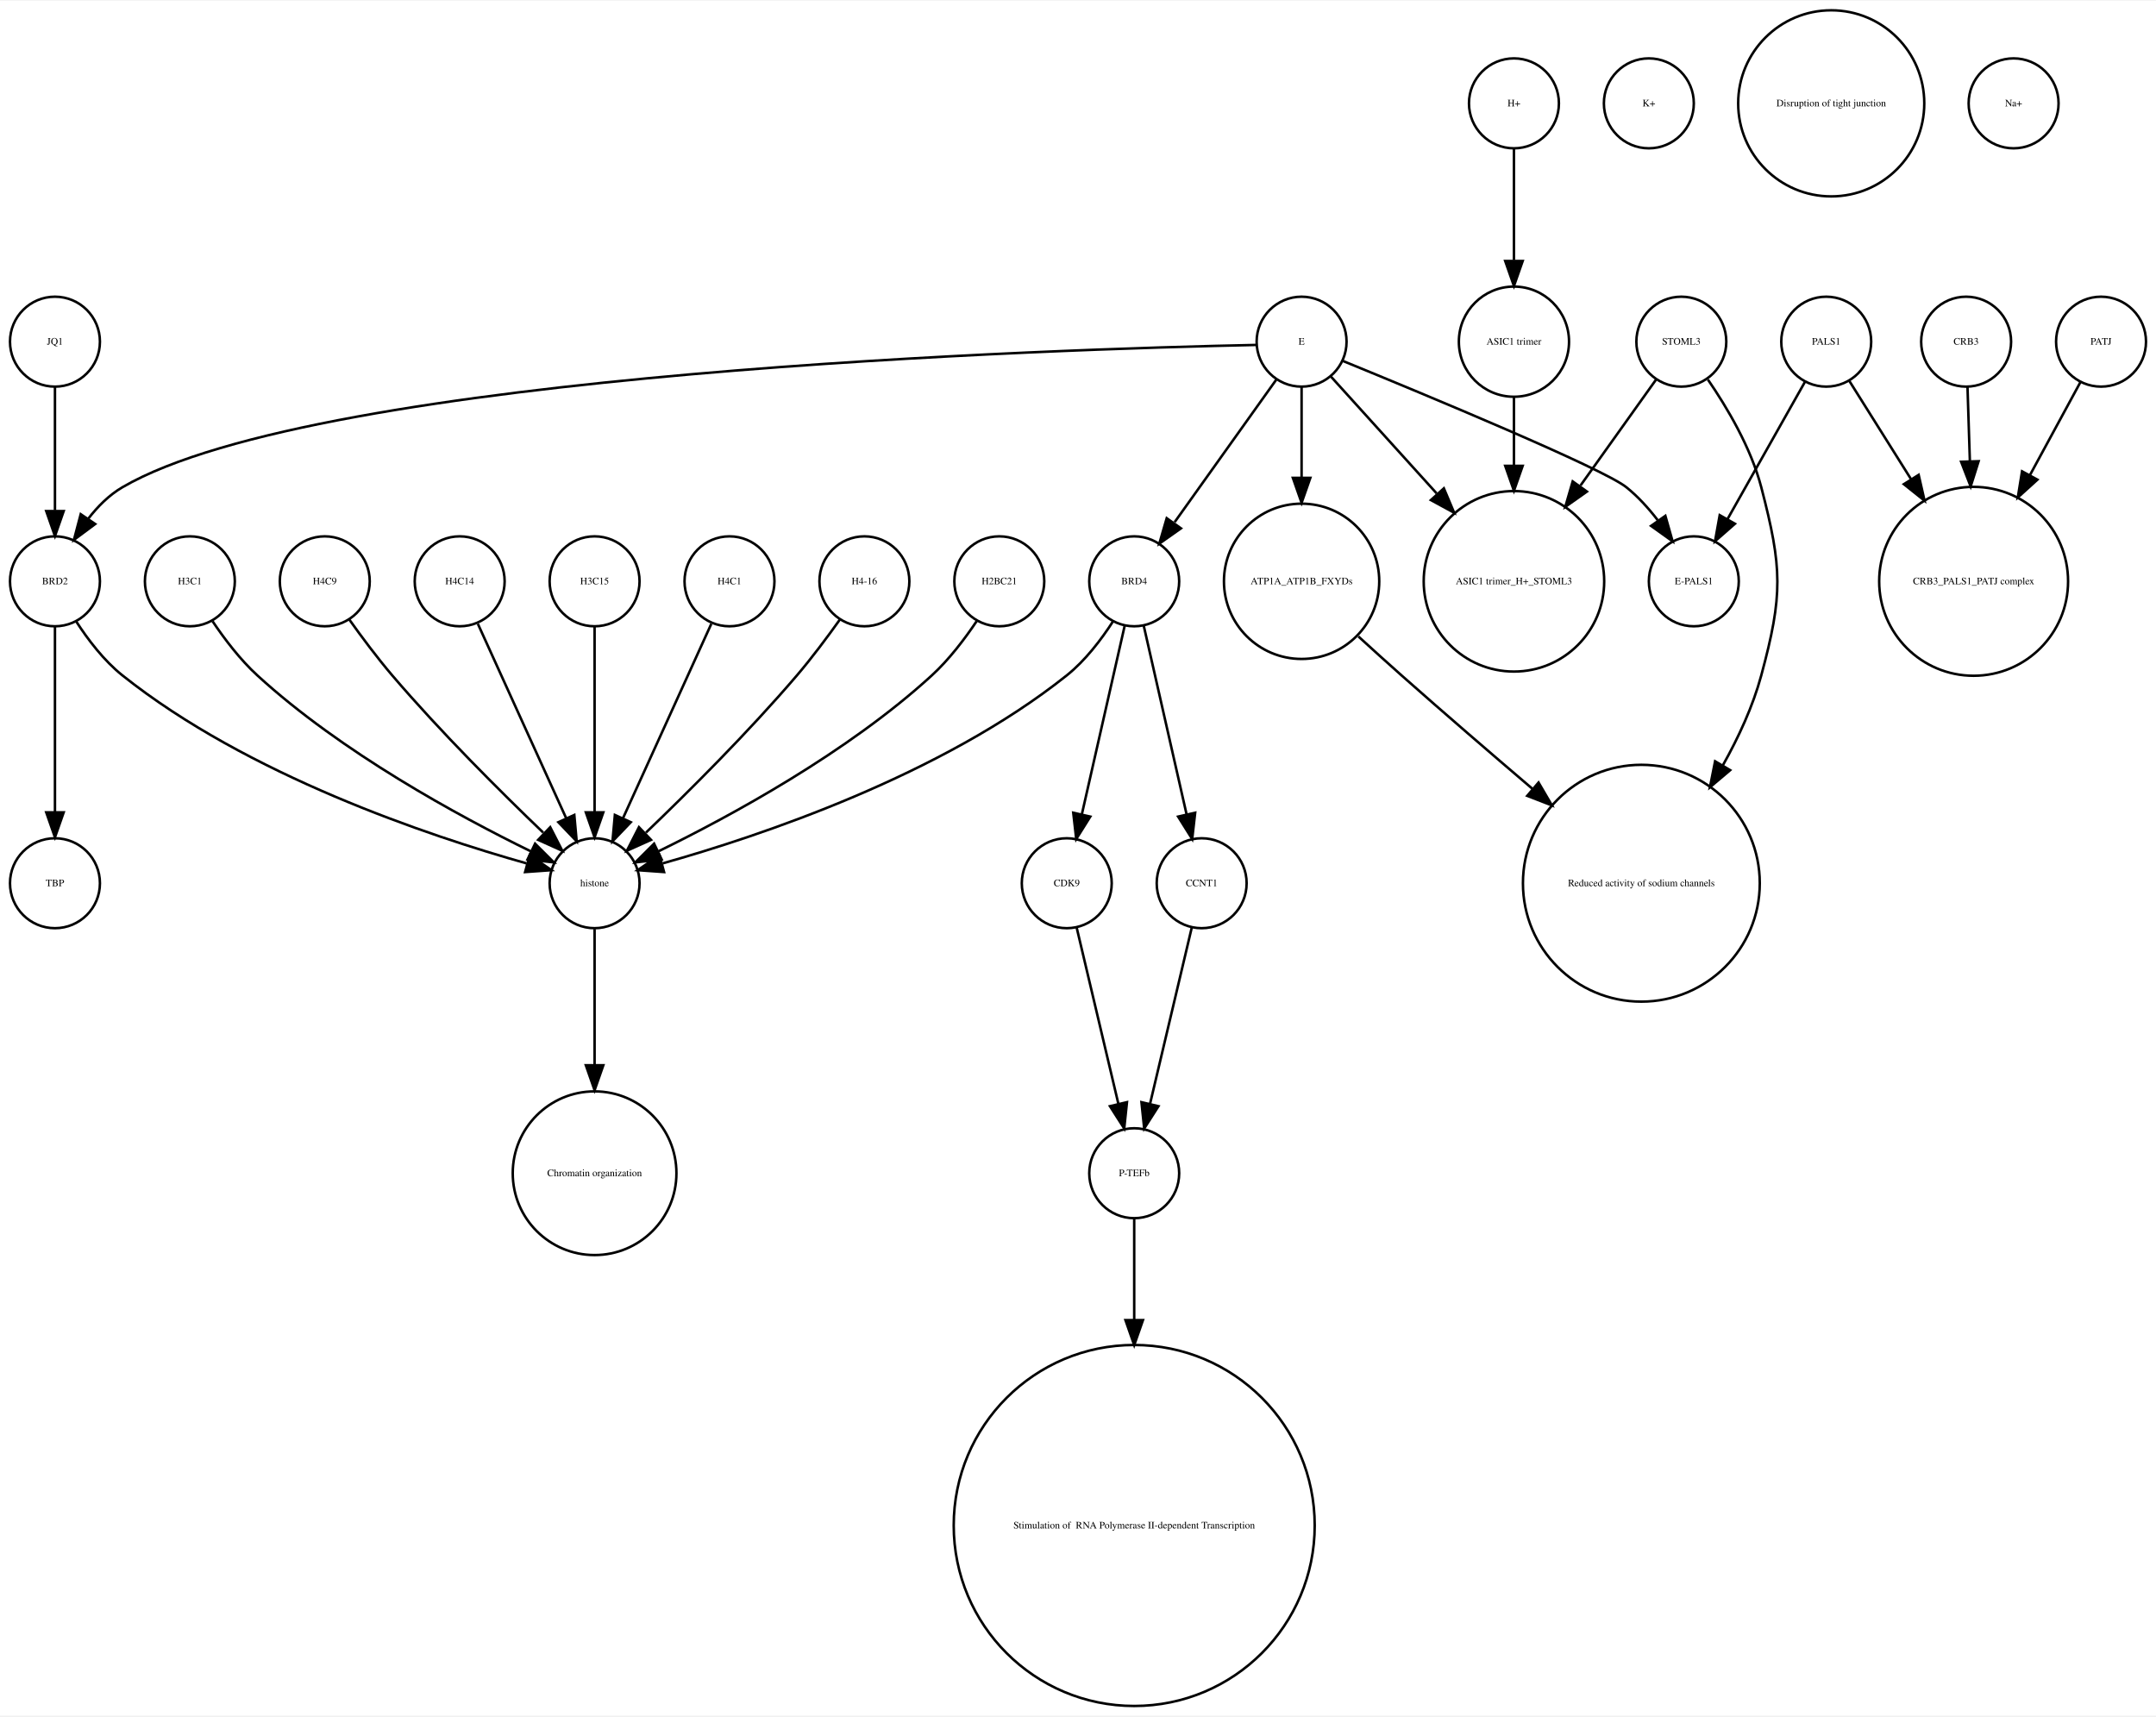
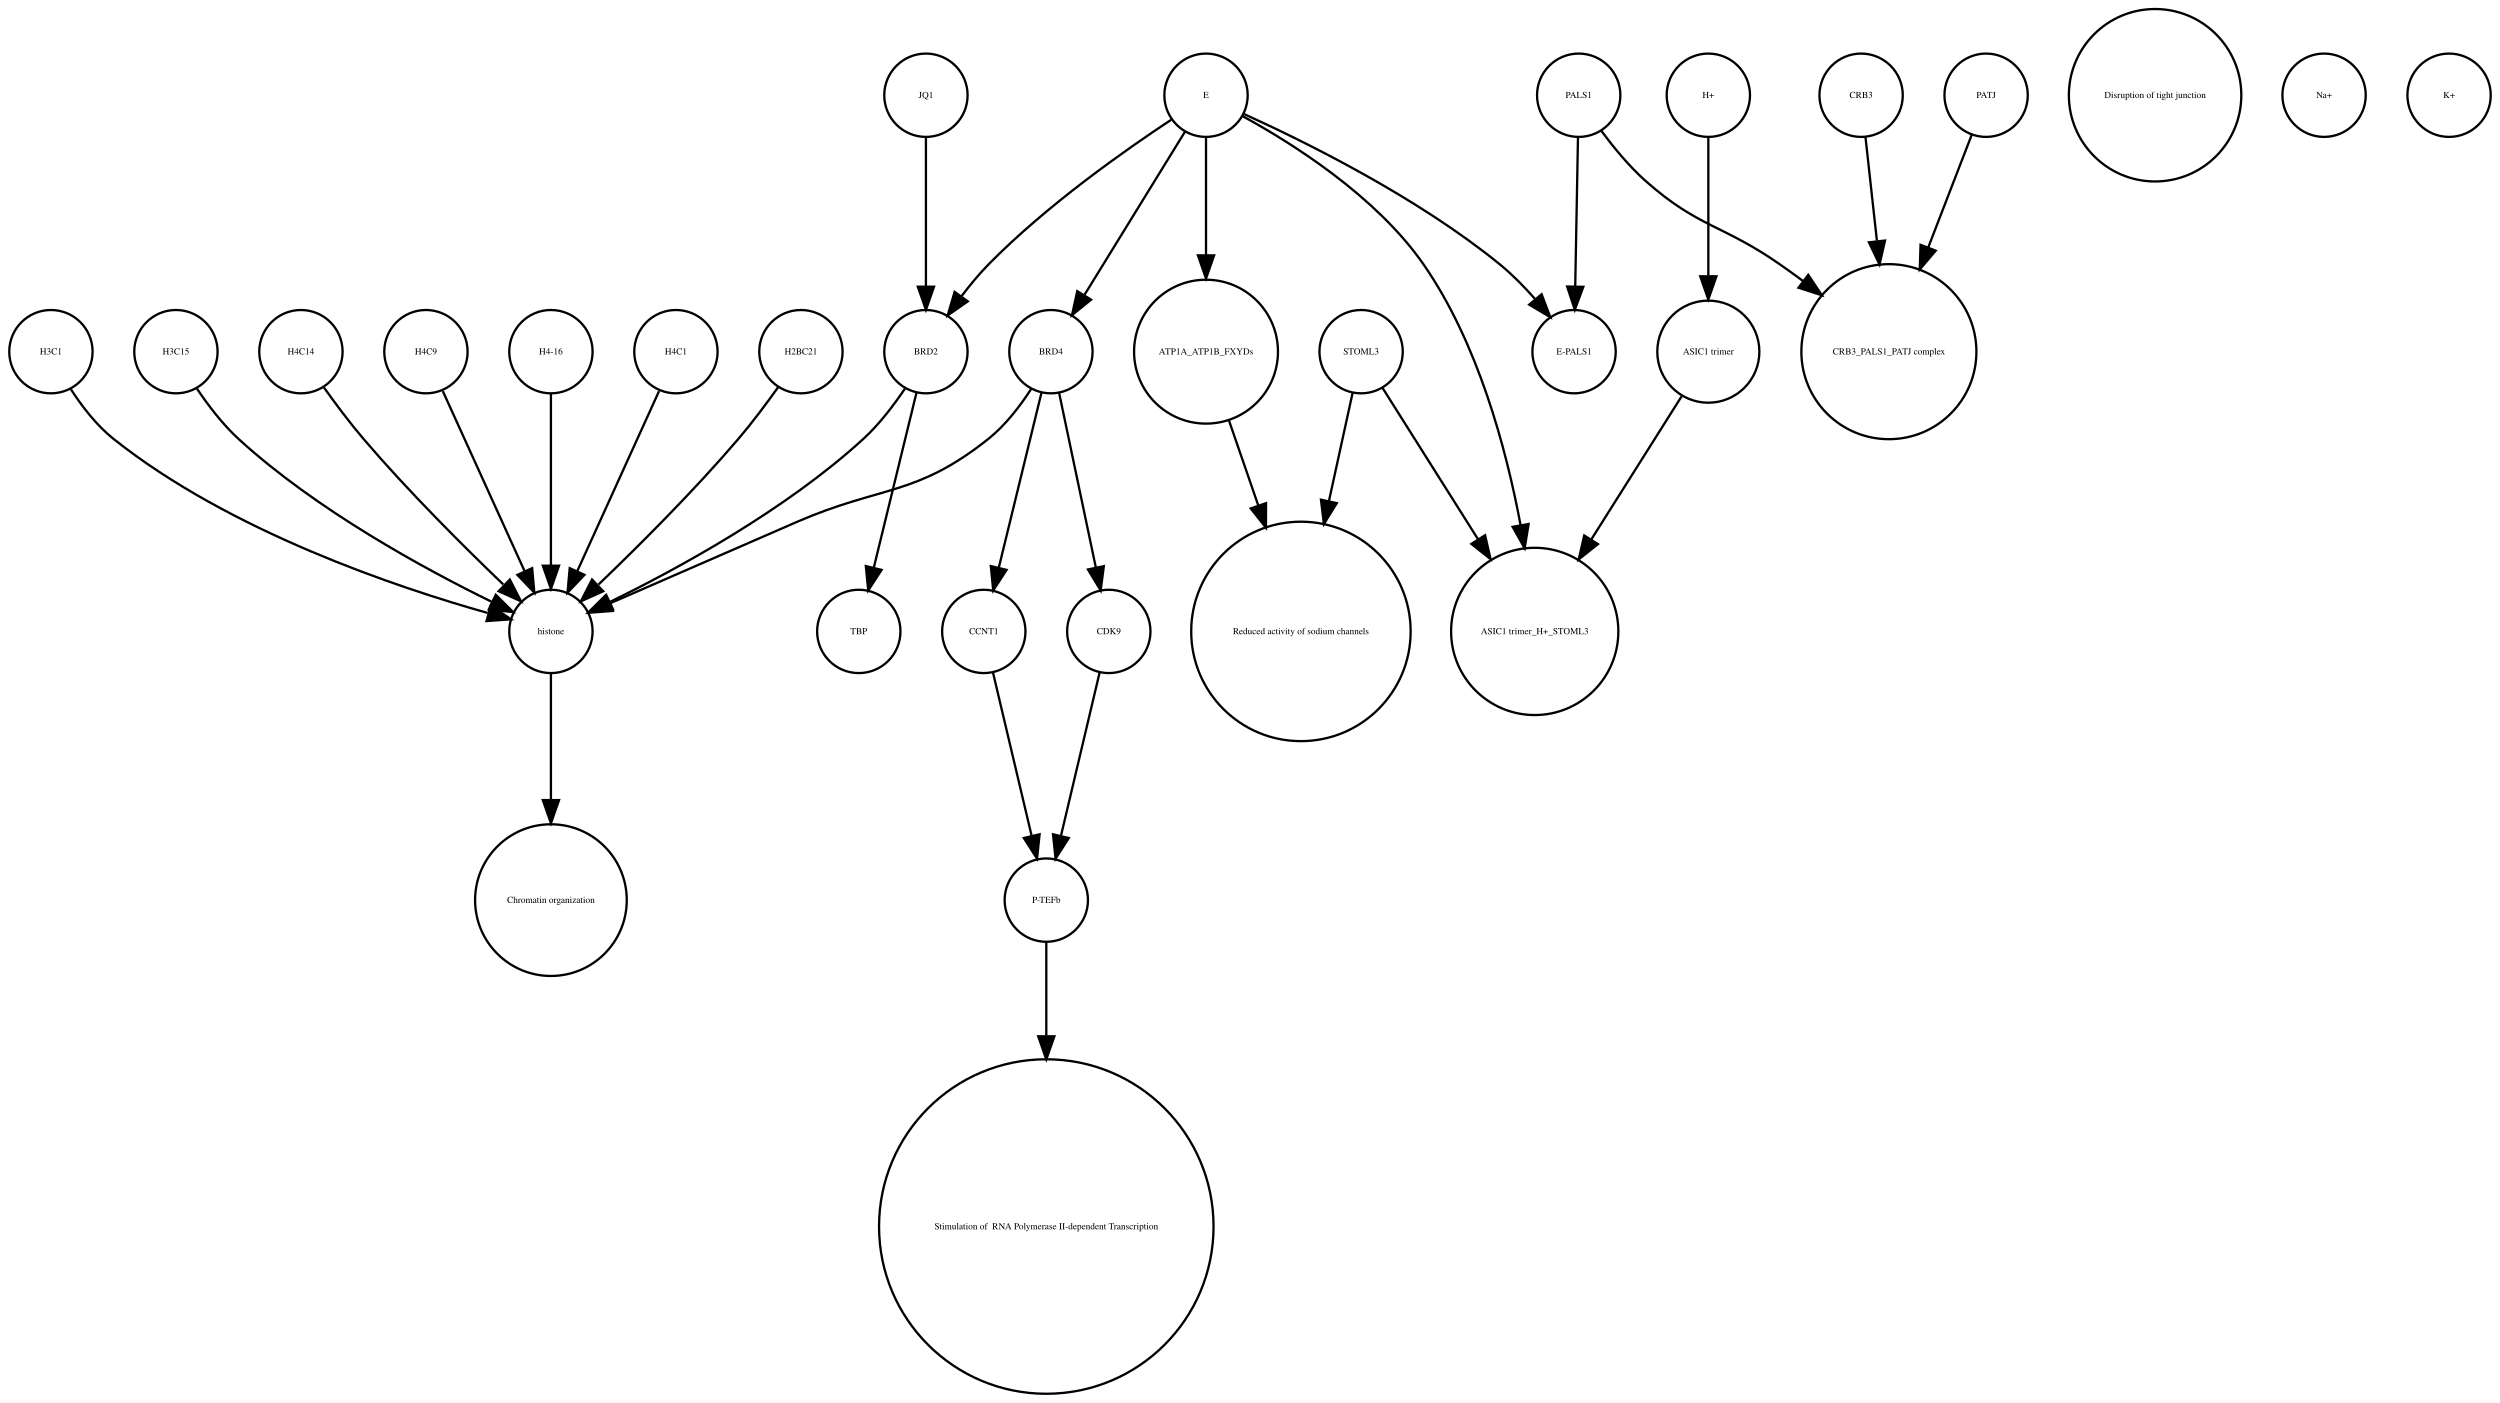
- <svg xmlns="http://www.w3.org/2000/svg" width="863pt" height="687pt" viewBox="0.00 0.00 863.00 686.51">
-   <g id="graph0" class="graph" transform="scale(1 1) rotate(0) translate(4 682.51)">
-     <polygon fill="white" stroke="none" points="-4,4 -4,-682.51 859,-682.51 859,4 -4,4" />
+ <svg xmlns="http://www.w3.org/2000/svg" width="1080pt" height="606pt" viewBox="0.00 0.00 1080.00 605.96">
+   <g id="graph0" class="graph" transform="scale(1 1) rotate(0) translate(4 601.963)">
+     <polygon fill="white" stroke="none" points="-4,4 -4,-601.963 1076,-601.963 1076,4 -4,4" />
    <g id="node1" class="node">
+       <ellipse fill="none" stroke="black" cx="234" cy="-450.063" rx="18" ry="18" />
+       <text text-anchor="middle" x="234" y="-448.863" font-family="Times,serif" font-size="4.00">H4-16</text>
+     </g>
+     <g id="node5" class="node">
      <ellipse fill="none" stroke="black" cx="234" cy="-329.21" rx="18" ry="18" />
      <text text-anchor="middle" x="234" y="-328.01" font-family="Times,serif" font-size="4.00">histone</text>
    </g>
-     <g id="node29" class="node">
+     <g id="edge1" class="edge">
+       <path fill="none" stroke="black" d="M234,-432.034C234,-412.64 234,-380.675 234,-357.731" />
+       <polygon fill="black" stroke="black" points="237.5,-357.594 234,-347.594 230.5,-357.594 237.5,-357.594" />
+     </g>
+     <g id="node2" class="node">
+       <ellipse fill="none" stroke="black" cx="927" cy="-560.839" rx="37.247" ry="37.247" />
+       <text text-anchor="middle" x="927" y="-559.639" font-family="Times,serif" font-size="4.00">Disruption of tight junction</text>
+     </g>
+     <g id="node3" class="node">
+       <ellipse fill="none" stroke="black" cx="367" cy="-329.21" rx="18" ry="18" />
+       <text text-anchor="middle" x="367" y="-328.01" font-family="Times,serif" font-size="4.00">TBP</text>
+     </g>
+     <g id="node4" class="node">
+       <ellipse fill="none" stroke="black" cx="421" cy="-329.21" rx="18" ry="18" />
+       <text text-anchor="middle" x="421" y="-328.01" font-family="Times,serif" font-size="4.00">CCNT1</text>
+     </g>
+     <g id="node22" class="node">
+       <ellipse fill="none" stroke="black" cx="448" cy="-213.13" rx="18" ry="18" />
+       <text text-anchor="middle" x="448" y="-211.93" font-family="Times,serif" font-size="4.00">P-TEFb</text>
+     </g>
+     <g id="edge2" class="edge">
+       <path fill="none" stroke="black" d="M424.984,-311.377C429.371,-292.842 436.486,-262.781 441.645,-240.983" />
+       <polygon fill="black" stroke="black" points="445.102,-241.569 444,-231.032 438.291,-239.957 445.102,-241.569" />
+     </g>
+     <g id="node28" class="node">
      <ellipse fill="none" stroke="black" cx="234" cy="-213.13" rx="32.761" ry="32.761" />
      <text text-anchor="middle" x="234" y="-211.93" font-family="Times,serif" font-size="4.00">Chromatin organization</text>
    </g>
-     <g id="edge1" class="edge">
+     <g id="edge3" class="edge">
      <path fill="none" stroke="black" d="M234,-310.884C234,-296.474 234,-275.35 234,-256.514" />
      <polygon fill="black" stroke="black" points="237.5,-256.342 234,-246.342 230.5,-256.342 237.5,-256.342" />
    </g>
-     <g id="node2" class="node">
-       <ellipse fill="none" stroke="black" cx="18" cy="-545.99" rx="18" ry="18" />
-       <text text-anchor="middle" x="18" y="-544.79" font-family="Times,serif" font-size="4.00">JQ1</text>
+     <g id="node6" class="node">
+       <ellipse fill="none" stroke="black" cx="584" cy="-450.063" rx="18" ry="18" />
+       <text text-anchor="middle" x="584" y="-448.863" font-family="Times,serif" font-size="4.00">STOML3</text>
+     </g>
+     <g id="node10" class="node">
+       <ellipse fill="none" stroke="black" cx="558" cy="-329.21" rx="47.4" ry="47.4" />
+       <text text-anchor="middle" x="558" y="-328.01" font-family="Times,serif" font-size="4.00">Reduced activity of sodium channels</text>
+     </g>
+     <g id="edge5" class="edge">
+       <path fill="none" stroke="black" d="M580.33,-432.286C577.639,-419.984 573.82,-402.526 570.1,-385.521" />
+       <polygon fill="black" stroke="black" points="573.486,-384.624 567.93,-375.603 566.648,-386.12 573.486,-384.624" />
+     </g>
+     <g id="node31" class="node">
+       <ellipse fill="none" stroke="black" cx="659" cy="-329.21" rx="36.125" ry="36.125" />
+       <text text-anchor="middle" x="659" y="-328.01" font-family="Times,serif" font-size="4.00">ASIC1 trimer_H+_STOML3</text>
+     </g>
+     <g id="edge4" class="edge">
+       <path fill="none" stroke="black" d="M593.196,-434.489C603.418,-418.291 620.346,-391.464 634.473,-369.077" />
+       <polygon fill="black" stroke="black" points="637.552,-370.757 639.929,-360.432 631.632,-367.021 637.552,-370.757" />
+     </g>
+     <g id="node7" class="node">
+       <ellipse fill="none" stroke="black" cx="288" cy="-450.063" rx="18" ry="18" />
+       <text text-anchor="middle" x="288" y="-448.863" font-family="Times,serif" font-size="4.00">H4C1</text>
+     </g>
+     <g id="edge6" class="edge">
+       <path fill="none" stroke="black" d="M280.717,-433.034C271.649,-413.075 256.056,-378.754 245.399,-355.299" />
+       <polygon fill="black" stroke="black" points="248.49,-353.642 241.167,-345.985 242.117,-356.537 248.49,-353.642" />
+     </g>
+     <g id="node8" class="node">
+       <ellipse fill="none" stroke="black" cx="800" cy="-560.839" rx="18" ry="18" />
+       <text text-anchor="middle" x="800" y="-559.639" font-family="Times,serif" font-size="4.00">CRB3</text>
+     </g>
+     <g id="node23" class="node">
+       <ellipse fill="none" stroke="black" cx="812" cy="-450.063" rx="37.807" ry="37.807" />
+       <text text-anchor="middle" x="812" y="-448.863" font-family="Times,serif" font-size="4.00">CRB3_PALS1_PATJ complex</text>
+     </g>
+     <g id="edge7" class="edge">
+       <path fill="none" stroke="black" d="M801.875,-542.843C803.205,-530.785 805.06,-513.975 806.819,-498.031" />
+       <polygon fill="black" stroke="black" points="810.336,-498.062 807.954,-487.738 803.379,-497.294 810.336,-498.062" />
+     </g>
+     <g id="node9" class="node">
+       <ellipse fill="none" stroke="black" cx="854" cy="-560.839" rx="18" ry="18" />
+       <text text-anchor="middle" x="854" y="-559.639" font-family="Times,serif" font-size="4.00">PATJ</text>
+     </g>
+     <g id="edge8" class="edge">
+       <path fill="none" stroke="black" d="M847.803,-543.789C842.835,-530.924 835.62,-512.237 828.966,-495.004" />
+       <polygon fill="black" stroke="black" points="832.212,-493.693 825.345,-485.625 825.682,-496.215 832.212,-493.693" />
+     </g>
+     <g id="node11" class="node">
+       <ellipse fill="none" stroke="black" cx="396" cy="-450.063" rx="18" ry="18" />
+       <text text-anchor="middle" x="396" y="-448.863" font-family="Times,serif" font-size="4.00">BRD2</text>
+     </g>
+     <g id="edge9" class="edge">
+       <path fill="none" stroke="black" d="M391.907,-432.286C387.114,-412.643 379.114,-379.859 373.477,-356.754" />
+       <polygon fill="black" stroke="black" points="376.843,-355.787 371.073,-346.901 370.043,-357.446 376.843,-355.787" />
+     </g>
+     <g id="edge10" class="edge">
+       <path fill="none" stroke="black" d="M386.917,-434.084C382.152,-426.987 375.878,-418.708 369,-412.409 335.328,-381.576 288.399,-356.1 259.669,-342.042" />
+       <polygon fill="black" stroke="black" points="260.848,-338.725 250.318,-337.555 257.82,-345.037 260.848,-338.725" />
+     </g>
+     <g id="node12" class="node">
+       <ellipse fill="none" stroke="black" cx="342" cy="-450.063" rx="18" ry="18" />
+       <text text-anchor="middle" x="342" y="-448.863" font-family="Times,serif" font-size="4.00">H2BC21</text>
+     </g>
+     <g id="edge11" class="edge">
+       <path fill="none" stroke="black" d="M332.199,-434.777C327.264,-427.845 321.054,-419.504 315,-412.409 295.664,-389.752 271.468,-365.688 254.578,-349.492" />
+       <polygon fill="black" stroke="black" points="256.585,-346.571 246.927,-342.215 251.76,-351.643 256.585,-346.571" />
+     </g>
+     <g id="node13" class="node">
+       <ellipse fill="none" stroke="black" cx="734" cy="-450.063" rx="22.05" ry="22.05" />
+       <text text-anchor="middle" x="734" y="-448.863" font-family="Times,serif" font-size="4.00">ASIC1 trimer</text>
+     </g>
+     <g id="edge12" class="edge">
+       <path fill="none" stroke="black" d="M722.446,-430.753C712.091,-414.344 696.56,-389.731 683.456,-368.965" />
+       <polygon fill="black" stroke="black" points="686.307,-366.925 678.01,-360.336 680.387,-370.661 686.307,-366.925" />
+     </g>
+     <g id="node14" class="node">
+       <ellipse fill="none" stroke="black" cx="396" cy="-560.839" rx="18" ry="18" />
+       <text text-anchor="middle" x="396" y="-559.639" font-family="Times,serif" font-size="4.00">JQ1</text>
+     </g>
+     <g id="edge13" class="edge">
+       <path fill="none" stroke="black" d="M396,-542.363C396,-525.054 396,-498.303 396,-478.224" />
+       <polygon fill="black" stroke="black" points="399.5,-478.138 396,-468.138 392.5,-478.138 399.5,-478.138" />
+     </g>
+     <g id="node15" class="node">
+       <ellipse fill="none" stroke="black" cx="448" cy="-72.125" rx="72.25" ry="72.25" />
+       <text text-anchor="middle" x="448" y="-70.925" font-family="Times,serif" font-size="4.00"> Stimulation of  RNA Polymerase II-dependent Transcription </text>
+     </g>
+     <g id="node16" class="node">
+       <ellipse fill="none" stroke="black" cx="475" cy="-329.21" rx="18" ry="18" />
+       <text text-anchor="middle" x="475" y="-328.01" font-family="Times,serif" font-size="4.00">CDK9</text>
+     </g>
+     <g id="edge14" class="edge">
+       <path fill="none" stroke="black" d="M471.016,-311.377C466.629,-292.842 459.514,-262.781 454.355,-240.983" />
+       <polygon fill="black" stroke="black" points="457.709,-239.957 452,-231.032 450.898,-241.569 457.709,-239.957" />
    </g>
    <g id="node17" class="node">
      <ellipse fill="none" stroke="black" cx="18" cy="-450.063" rx="18" ry="18" />
-       <text text-anchor="middle" x="18" y="-448.863" font-family="Times,serif" font-size="4.00">BRD2</text>
-     </g>
-     <g id="edge2" class="edge">
-       <path fill="none" stroke="black" d="M18,-527.762C18,-513.993 18,-494.429 18,-478.507" />
-       <polygon fill="black" stroke="black" points="21.5,-478.181 18,-468.181 14.5,-478.181 21.5,-478.181" />
-     </g>
-     <g id="node3" class="node">
+       <text text-anchor="middle" x="18" y="-448.863" font-family="Times,serif" font-size="4.00">H3C1</text>
+     </g>
+     <g id="edge15" class="edge">
+       <path fill="none" stroke="black" d="M26.485,-434.026C31.188,-426.745 37.584,-418.322 45,-412.409 95.124,-372.447 167.656,-348.16 206.684,-337.181" />
+       <polygon fill="black" stroke="black" points="208.03,-340.442 216.757,-334.435 206.189,-333.688 208.03,-340.442" />
+     </g>
+     <g id="node18" class="node">
+       <ellipse fill="none" stroke="black" cx="72" cy="-450.063" rx="18" ry="18" />
+       <text text-anchor="middle" x="72" y="-448.863" font-family="Times,serif" font-size="4.00">H3C15</text>
+     </g>
+     <g id="edge16" class="edge">
+       <path fill="none" stroke="black" d="M81.083,-434.084C85.848,-426.987 92.122,-418.708 99,-412.409 132.672,-381.576 179.601,-356.1 208.331,-342.042" />
+       <polygon fill="black" stroke="black" points="210.18,-345.037 217.682,-337.555 207.152,-338.725 210.18,-345.037" />
+     </g>
+     <g id="node19" class="node">
+       <ellipse fill="none" stroke="black" cx="517" cy="-450.063" rx="31.08" ry="31.08" />
+       <text text-anchor="middle" x="517" y="-448.863" font-family="Times,serif" font-size="4.00">ATP1A_ATP1B_FXYDs</text>
+     </g>
+     <g id="edge17" class="edge">
+       <path fill="none" stroke="black" d="M526.925,-420.292C530.74,-409.233 535.227,-396.224 539.588,-383.584" />
+       <polygon fill="black" stroke="black" points="542.932,-384.623 542.884,-374.029 536.314,-382.341 542.932,-384.623" />
+     </g>
+     <g id="node20" class="node">
+       <ellipse fill="none" stroke="black" cx="734" cy="-560.839" rx="18" ry="18" />
+       <text text-anchor="middle" x="734" y="-559.639" font-family="Times,serif" font-size="4.00">H+</text>
+     </g>
+     <g id="edge18" class="edge">
+       <path fill="none" stroke="black" d="M734,-542.363C734,-526.35 734,-502.256 734,-482.839" />
+       <polygon fill="black" stroke="black" points="737.5,-482.615 734,-472.615 730.5,-482.615 737.5,-482.615" />
+     </g>
+     <g id="node21" class="node">
+       <ellipse fill="none" stroke="black" cx="678" cy="-560.839" rx="18" ry="18" />
+       <text text-anchor="middle" x="678" y="-559.639" font-family="Times,serif" font-size="4.00">PALS1</text>
+     </g>
+     <g id="edge19" class="edge">
+       <path fill="none" stroke="black" d="M687.741,-545.505C692.952,-538.453 699.776,-530.116 707,-523.716 729.711,-503.599 740.113,-505.07 765,-487.716 768.249,-485.451 771.578,-483.043 774.889,-480.586" />
+       <polygon fill="black" stroke="black" points="777.163,-483.255 783.03,-474.432 772.942,-477.671 777.163,-483.255" />
+     </g>
+     <g id="node32" class="node">
+       <ellipse fill="none" stroke="black" cx="676" cy="-450.063" rx="18" ry="18" />
+       <text text-anchor="middle" x="676" y="-448.863" font-family="Times,serif" font-size="4.00">E-PALS1</text>
+     </g>
+     <g id="edge20" class="edge">
+       <path fill="none" stroke="black" d="M677.679,-542.363C677.36,-525.054 676.869,-498.303 676.499,-478.224" />
+       <polygon fill="black" stroke="black" points="679.997,-478.072 676.314,-468.138 672.998,-478.2 679.997,-478.072" />
+     </g>
+     <g id="edge21" class="edge">
+       <path fill="none" stroke="black" d="M448,-195.085C448,-184.44 448,-169.87 448,-154.501" />
+       <polygon fill="black" stroke="black" points="451.5,-154.32 448,-144.32 444.5,-154.32 451.5,-154.32" />
+     </g>
+     <g id="node24" class="node">
      <ellipse fill="none" stroke="black" cx="450" cy="-450.063" rx="18" ry="18" />
      <text text-anchor="middle" x="450" y="-448.863" font-family="Times,serif" font-size="4.00">BRD4</text>
    </g>
-     <g id="edge3" class="edge">
-       <path fill="none" stroke="black" d="M441.515,-434.026C436.812,-426.745 430.416,-418.322 423,-412.409 372.876,-372.447 300.344,-348.16 261.316,-337.181" />
-       <polygon fill="black" stroke="black" points="261.811,-333.688 251.243,-334.435 259.97,-340.442 261.811,-333.688" />
-     </g>
-     <g id="node5" class="node">
-       <ellipse fill="none" stroke="black" cx="423" cy="-329.21" rx="18" ry="18" />
-       <text text-anchor="middle" x="423" y="-328.01" font-family="Times,serif" font-size="4.00">CDK9</text>
-     </g>
-     <g id="edge5" class="edge">
-       <path fill="none" stroke="black" d="M446.189,-432.286C441.726,-412.643 434.279,-379.859 429.03,-356.754" />
-       <polygon fill="black" stroke="black" points="432.42,-355.878 426.792,-346.901 425.594,-357.428 432.42,-355.878" />
-     </g>
-     <g id="node22" class="node">
-       <ellipse fill="none" stroke="black" cx="477" cy="-329.21" rx="18" ry="18" />
-       <text text-anchor="middle" x="477" y="-328.01" font-family="Times,serif" font-size="4.00">CCNT1</text>
-     </g>
-     <g id="edge4" class="edge">
-       <path fill="none" stroke="black" d="M453.811,-432.286C458.274,-412.643 465.721,-379.859 470.97,-356.754" />
-       <polygon fill="black" stroke="black" points="474.406,-357.428 473.208,-346.901 467.58,-355.878 474.406,-357.428" />
-     </g>
-     <g id="node4" class="node">
-       <ellipse fill="none" stroke="black" cx="602" cy="-545.99" rx="22.05" ry="22.05" />
-       <text text-anchor="middle" x="602" y="-544.79" font-family="Times,serif" font-size="4.00">ASIC1 trimer</text>
-     </g>
-     <g id="node9" class="node">
-       <ellipse fill="none" stroke="black" cx="602" cy="-450.063" rx="36.125" ry="36.125" />
-       <text text-anchor="middle" x="602" y="-448.863" font-family="Times,serif" font-size="4.00">ASIC1 trimer_H+_STOML3</text>
-     </g>
-     <g id="edge6" class="edge">
-       <path fill="none" stroke="black" d="M602,-523.677C602,-515.568 602,-505.988 602,-496.491" />
-       <polygon fill="black" stroke="black" points="605.5,-496.293 602,-486.293 598.5,-496.293 605.5,-496.293" />
-     </g>
-     <g id="node8" class="node">
-       <ellipse fill="none" stroke="black" cx="450" cy="-213.13" rx="18" ry="18" />
-       <text text-anchor="middle" x="450" y="-211.93" font-family="Times,serif" font-size="4.00">P-TEFb</text>
-     </g>
-     <g id="edge7" class="edge">
-       <path fill="none" stroke="black" d="M426.984,-311.377C431.371,-292.842 438.486,-262.781 443.645,-240.983" />
-       <polygon fill="black" stroke="black" points="447.102,-241.569 446,-231.032 440.291,-239.957 447.102,-241.569" />
-     </g>
-     <g id="node6" class="node">
-       <ellipse fill="none" stroke="black" cx="837" cy="-545.99" rx="18" ry="18" />
-       <text text-anchor="middle" x="837" y="-544.79" font-family="Times,serif" font-size="4.00">PATJ</text>
-     </g>
-     <g id="node13" class="node">
-       <ellipse fill="none" stroke="black" cx="786" cy="-450.063" rx="37.807" ry="37.807" />
-       <text text-anchor="middle" x="786" y="-448.863" font-family="Times,serif" font-size="4.00">CRB3_PALS1_PATJ complex</text>
-     </g>
-     <g id="edge8" class="edge">
-       <path fill="none" stroke="black" d="M828.806,-529.899C823.315,-519.787 815.798,-505.942 808.594,-492.674" />
-       <polygon fill="black" stroke="black" points="811.533,-490.752 803.685,-483.634 805.381,-494.092 811.533,-490.752" />
-     </g>
-     <g id="node7" class="node">
-       <ellipse fill="none" stroke="black" cx="72" cy="-450.063" rx="18" ry="18" />
-       <text text-anchor="middle" x="72" y="-448.863" font-family="Times,serif" font-size="4.00">H3C1</text>
-     </g>
-     <g id="edge9" class="edge">
-       <path fill="none" stroke="black" d="M81.083,-434.084C85.848,-426.987 92.122,-418.708 99,-412.409 132.672,-381.576 179.601,-356.1 208.331,-342.042" />
-       <polygon fill="black" stroke="black" points="210.18,-345.037 217.682,-337.555 207.152,-338.725 210.18,-345.037" />
-     </g>
-     <g id="node21" class="node">
-       <ellipse fill="none" stroke="black" cx="450" cy="-72.125" rx="72.25" ry="72.25" />
-       <text text-anchor="middle" x="450" y="-70.925" font-family="Times,serif" font-size="4.00"> Stimulation of  RNA Polymerase II-dependent Transcription </text>
-     </g>
-     <g id="edge10" class="edge">
-       <path fill="none" stroke="black" d="M450,-195.085C450,-184.44 450,-169.87 450,-154.501" />
-       <polygon fill="black" stroke="black" points="453.5,-154.32 450,-144.32 446.5,-154.32 453.5,-154.32" />
-     </g>
-     <g id="node10" class="node">
-       <ellipse fill="none" stroke="black" cx="656" cy="-641.387" rx="18" ry="18" />
-       <text text-anchor="middle" x="656" y="-640.187" font-family="Times,serif" font-size="4.00">K+</text>
-     </g>
-     <g id="node11" class="node">
-       <ellipse fill="none" stroke="black" cx="729" cy="-641.387" rx="37.247" ry="37.247" />
-       <text text-anchor="middle" x="729" y="-640.187" font-family="Times,serif" font-size="4.00">Disruption of tight junction</text>
-     </g>
-     <g id="node12" class="node">
-       <ellipse fill="none" stroke="black" cx="727" cy="-545.99" rx="18" ry="18" />
-       <text text-anchor="middle" x="727" y="-544.79" font-family="Times,serif" font-size="4.00">PALS1</text>
-     </g>
-     <g id="edge11" class="edge">
-       <path fill="none" stroke="black" d="M736.219,-530.314C742.875,-519.718 752.201,-504.871 760.984,-490.888" />
-       <polygon fill="black" stroke="black" points="763.998,-492.669 766.354,-482.339 758.071,-488.946 763.998,-492.669" />
+     <g id="edge22" class="edge">
+       <path fill="none" stroke="black" d="M445.907,-432.286C441.114,-412.643 433.114,-379.859 427.477,-356.754" />
+       <polygon fill="black" stroke="black" points="430.843,-355.787 425.073,-346.901 424.043,-357.446 430.843,-355.787" />
+     </g>
+     <g id="edge23" class="edge">
+       <path fill="none" stroke="black" d="M441.517,-434.023C436.815,-426.741 430.419,-418.318 423,-412.409 391.547,-387.359 376.875,-392.442 340,-376.409 312.505,-364.455 281.014,-350.725 259.548,-341.36" />
+       <polygon fill="black" stroke="black" points="260.724,-338.055 250.159,-337.263 257.924,-344.47 260.724,-338.055" />
+     </g>
+     <g id="edge24" class="edge">
+       <path fill="none" stroke="black" d="M453.529,-432.286C457.661,-412.643 464.557,-379.859 469.417,-356.754" />
+       <polygon fill="black" stroke="black" points="472.856,-357.408 471.489,-346.901 466.006,-355.967 472.856,-357.408" />
+     </g>
+     <g id="node25" class="node">
+       <ellipse fill="none" stroke="black" cx="1000" cy="-560.839" rx="18" ry="18" />
+       <text text-anchor="middle" x="1000" y="-559.639" font-family="Times,serif" font-size="4.00">Na+</text>
    </g>
    <g id="node26" class="node">
-       <ellipse fill="none" stroke="black" cx="674" cy="-450.063" rx="18" ry="18" />
-       <text text-anchor="middle" x="674" y="-448.863" font-family="Times,serif" font-size="4.00">E-PALS1</text>
-     </g>
-     <g id="edge12" class="edge">
-       <path fill="none" stroke="black" d="M718.485,-529.899C710.14,-515.11 697.289,-492.337 687.542,-475.062" />
-       <polygon fill="black" stroke="black" points="690.457,-473.106 682.494,-466.117 684.36,-476.546 690.457,-473.106" />
-     </g>
-     <g id="node14" class="node">
-       <ellipse fill="none" stroke="black" cx="517" cy="-450.063" rx="31.08" ry="31.08" />
-       <text text-anchor="middle" x="517" y="-448.863" font-family="Times,serif" font-size="4.00">ATP1A_ATP1B_FXYDs</text>
-     </g>
-     <g id="node28" class="node">
-       <ellipse fill="none" stroke="black" cx="653" cy="-329.21" rx="47.4" ry="47.4" />
-       <text text-anchor="middle" x="653" y="-328.01" font-family="Times,serif" font-size="4.00">Reduced activity of sodium channels</text>
-     </g>
-     <g id="edge13" class="edge">
-       <path fill="none" stroke="black" d="M539.725,-427.996C545.338,-422.859 551.36,-417.406 557,-412.409 573.937,-397.406 592.807,-381.151 609.304,-367.088" />
-       <polygon fill="black" stroke="black" points="611.845,-369.522 617.193,-360.376 607.309,-364.19 611.845,-369.522" />
-     </g>
-     <g id="node15" class="node">
      <ellipse fill="none" stroke="black" cx="126" cy="-450.063" rx="18" ry="18" />
-       <text text-anchor="middle" x="126" y="-448.863" font-family="Times,serif" font-size="4.00">H4C9</text>
-     </g>
-     <g id="edge14" class="edge">
+       <text text-anchor="middle" x="126" y="-448.863" font-family="Times,serif" font-size="4.00">H4C14</text>
+     </g>
+     <g id="edge25" class="edge">
      <path fill="none" stroke="black" d="M135.801,-434.777C140.736,-427.845 146.946,-419.504 153,-412.409 172.336,-389.752 196.532,-365.688 213.422,-349.492" />
      <polygon fill="black" stroke="black" points="216.24,-351.643 221.073,-342.215 211.415,-346.571 216.24,-351.643" />
    </g>
-     <g id="node16" class="node">
+     <g id="node27" class="node">
+       <ellipse fill="none" stroke="black" cx="1054" cy="-560.839" rx="18" ry="18" />
+       <text text-anchor="middle" x="1054" y="-559.639" font-family="Times,serif" font-size="4.00">K+</text>
+     </g>
+     <g id="node29" class="node">
+       <ellipse fill="none" stroke="black" cx="517" cy="-560.839" rx="18" ry="18" />
+       <text text-anchor="middle" x="517" y="-559.639" font-family="Times,serif" font-size="4.00">E</text>
+     </g>
+     <g id="edge28" class="edge">
+       <path fill="none" stroke="black" d="M501.958,-550.246C482.479,-537.406 448.059,-513.271 423,-487.716 418.919,-483.555 414.948,-478.749 411.363,-474.015" />
+       <polygon fill="black" stroke="black" points="414.075,-471.791 405.386,-465.728 408.397,-475.886 414.075,-471.791" />
+     </g>
+     <g id="edge29" class="edge">
+       <path fill="none" stroke="black" d="M517,-542.363C517,-528.707 517,-509.175 517,-491.678" />
+       <polygon fill="black" stroke="black" points="520.5,-491.671 517,-481.671 513.5,-491.671 520.5,-491.671" />
+     </g>
+     <g id="edge27" class="edge">
+       <path fill="none" stroke="black" d="M507.964,-545.169C496.775,-527.004 477.58,-495.84 464.364,-474.383" />
+       <polygon fill="black" stroke="black" points="467.331,-472.527 459.107,-465.848 461.371,-476.198 467.331,-472.527" />
+     </g>
+     <g id="edge26" class="edge">
+       <path fill="none" stroke="black" d="M532.76,-551.829C553.681,-540.402 590.377,-517.471 611,-487.716 634.391,-453.968 646.644,-408.504 652.895,-375.097" />
+       <polygon fill="black" stroke="black" points="656.36,-375.598 654.647,-365.143 649.466,-374.384 656.36,-375.598" />
+     </g>
+     <g id="edge30" class="edge">
+       <path fill="none" stroke="black" d="M533.324,-552.75C558.605,-541.309 608.059,-517.065 644,-487.716 649.324,-483.369 654.497,-478.081 659.077,-472.891" />
+       <polygon fill="black" stroke="black" points="661.98,-474.876 665.721,-464.964 656.615,-470.379 661.98,-474.876" />
+     </g>
+     <g id="node30" class="node">
      <ellipse fill="none" stroke="black" cx="180" cy="-450.063" rx="18" ry="18" />
-       <text text-anchor="middle" x="180" y="-448.863" font-family="Times,serif" font-size="4.00">H4C14</text>
-     </g>
-     <g id="edge15" class="edge">
+       <text text-anchor="middle" x="180" y="-448.863" font-family="Times,serif" font-size="4.00">H4C9</text>
+     </g>
+     <g id="edge31" class="edge">
      <path fill="none" stroke="black" d="M187.283,-433.034C196.351,-413.075 211.944,-378.754 222.601,-355.299" />
      <polygon fill="black" stroke="black" points="225.883,-356.537 226.833,-345.985 219.51,-353.642 225.883,-356.537" />
    </g>
-     <g id="edge16" class="edge">
-       <path fill="none" stroke="black" d="M26.485,-434.026C31.188,-426.745 37.584,-418.322 45,-412.409 95.124,-372.447 167.656,-348.16 206.684,-337.181" />
-       <polygon fill="black" stroke="black" points="208.03,-340.442 216.757,-334.435 206.189,-333.688 208.03,-340.442" />
-     </g>
-     <g id="node31" class="node">
-       <ellipse fill="none" stroke="black" cx="18" cy="-329.21" rx="18" ry="18" />
-       <text text-anchor="middle" x="18" y="-328.01" font-family="Times,serif" font-size="4.00">TBP</text>
-     </g>
-     <g id="edge17" class="edge">
-       <path fill="none" stroke="black" d="M18,-432.034C18,-412.64 18,-380.675 18,-357.731" />
-       <polygon fill="black" stroke="black" points="21.5,-357.594 18,-347.594 14.5,-357.594 21.5,-357.594" />
-     </g>
-     <g id="node18" class="node">
-       <ellipse fill="none" stroke="black" cx="602" cy="-641.387" rx="18" ry="18" />
-       <text text-anchor="middle" x="602" y="-640.187" font-family="Times,serif" font-size="4.00">H+</text>
-     </g>
-     <g id="edge18" class="edge">
-       <path fill="none" stroke="black" d="M602,-623.257C602,-610.798 602,-593.57 602,-578.639" />
-       <polygon fill="black" stroke="black" points="605.5,-578.275 602,-568.275 598.5,-578.275 605.5,-578.275" />
-     </g>
-     <g id="node19" class="node">
-       <ellipse fill="none" stroke="black" cx="234" cy="-450.063" rx="18" ry="18" />
-       <text text-anchor="middle" x="234" y="-448.863" font-family="Times,serif" font-size="4.00">H3C15</text>
-     </g>
-     <g id="edge19" class="edge">
-       <path fill="none" stroke="black" d="M234,-432.034C234,-412.64 234,-380.675 234,-357.731" />
-       <polygon fill="black" stroke="black" points="237.5,-357.594 234,-347.594 230.5,-357.594 237.5,-357.594" />
-     </g>
-     <g id="node20" class="node">
-       <ellipse fill="none" stroke="black" cx="288" cy="-450.063" rx="18" ry="18" />
-       <text text-anchor="middle" x="288" y="-448.863" font-family="Times,serif" font-size="4.00">H4C1</text>
-     </g>
-     <g id="edge20" class="edge">
-       <path fill="none" stroke="black" d="M280.717,-433.034C271.649,-413.075 256.056,-378.754 245.399,-355.299" />
-       <polygon fill="black" stroke="black" points="248.49,-353.642 241.167,-345.985 242.117,-356.537 248.49,-353.642" />
-     </g>
-     <g id="edge21" class="edge">
-       <path fill="none" stroke="black" d="M473.016,-311.377C468.629,-292.842 461.514,-262.781 456.355,-240.983" />
-       <polygon fill="black" stroke="black" points="459.709,-239.957 454,-231.032 452.898,-241.569 459.709,-239.957" />
-     </g>
-     <g id="node23" class="node">
-       <ellipse fill="none" stroke="black" cx="342" cy="-450.063" rx="18" ry="18" />
-       <text text-anchor="middle" x="342" y="-448.863" font-family="Times,serif" font-size="4.00">H4-16</text>
-     </g>
-     <g id="edge22" class="edge">
-       <path fill="none" stroke="black" d="M332.199,-434.777C327.264,-427.845 321.054,-419.504 315,-412.409 295.664,-389.752 271.468,-365.688 254.578,-349.492" />
-       <polygon fill="black" stroke="black" points="256.585,-346.571 246.927,-342.215 251.76,-351.643 256.585,-346.571" />
-     </g>
-     <g id="node24" class="node">
-       <ellipse fill="none" stroke="black" cx="396" cy="-450.063" rx="18" ry="18" />
-       <text text-anchor="middle" x="396" y="-448.863" font-family="Times,serif" font-size="4.00">H2BC21</text>
-     </g>
-     <g id="edge23" class="edge">
-       <path fill="none" stroke="black" d="M386.917,-434.084C382.152,-426.987 375.878,-418.708 369,-412.409 335.328,-381.576 288.399,-356.1 259.669,-342.042" />
-       <polygon fill="black" stroke="black" points="260.848,-338.725 250.318,-337.555 257.82,-345.037 260.848,-338.725" />
-     </g>
-     <g id="node25" class="node">
-       <ellipse fill="none" stroke="black" cx="802" cy="-641.387" rx="18" ry="18" />
-       <text text-anchor="middle" x="802" y="-640.187" font-family="Times,serif" font-size="4.00">Na+</text>
-     </g>
-     <g id="node27" class="node">
-       <ellipse fill="none" stroke="black" cx="783" cy="-545.99" rx="18" ry="18" />
-       <text text-anchor="middle" x="783" y="-544.79" font-family="Times,serif" font-size="4.00">CRB3</text>
-     </g>
-     <g id="edge24" class="edge">
-       <path fill="none" stroke="black" d="M783.55,-527.762C783.819,-519.334 784.158,-508.735 784.497,-498.13" />
-       <polygon fill="black" stroke="black" points="787.998,-498.136 784.819,-488.03 781.002,-497.913 787.998,-498.136" />
-     </g>
-     <g id="node30" class="node">
-       <ellipse fill="none" stroke="black" cx="517" cy="-545.99" rx="18" ry="18" />
-       <text text-anchor="middle" x="517" y="-544.79" font-family="Times,serif" font-size="4.00">E</text>
-     </g>
-     <g id="edge25" class="edge">
-       <path fill="none" stroke="black" d="M506.824,-530.725C496.038,-515.604 478.848,-491.505 466.196,-473.769" />
-       <polygon fill="black" stroke="black" points="468.709,-471.263 460.052,-465.155 463.01,-475.329 468.709,-471.263" />
-     </g>
-     <g id="edge29" class="edge">
-       <path fill="none" stroke="black" d="M528.819,-531.93C539.717,-519.887 556.378,-501.476 571.052,-485.262" />
-       <polygon fill="black" stroke="black" points="573.946,-487.279 578.061,-477.516 568.756,-482.582 573.946,-487.279" />
-     </g>
-     <g id="edge26" class="edge">
-       <path fill="none" stroke="black" d="M517,-527.762C517,-517.667 517,-504.457 517,-491.851" />
-       <polygon fill="black" stroke="black" points="520.5,-491.485 517,-481.485 513.5,-491.485 520.5,-491.485" />
-     </g>
-     <g id="edge27" class="edge">
-       <path fill="none" stroke="black" d="M498.942,-544.683C422.308,-543.097 124.311,-534.008 45,-487.716 39.665,-484.603 35.071,-479.974 31.263,-475.045" />
-       <polygon fill="black" stroke="black" points="34.107,-473.002 25.604,-466.682 28.309,-476.926 34.107,-473.002" />
-     </g>
-     <g id="edge28" class="edge">
-       <path fill="none" stroke="black" d="M533.522,-538.272C566.375,-524.831 637.569,-495.272 647,-487.716 651.626,-484.01 655.859,-479.329 659.532,-474.564" />
-       <polygon fill="black" stroke="black" points="662.607,-476.276 665.503,-466.085 656.884,-472.246 662.607,-476.276" />
-     </g>
-     <g id="node32" class="node">
-       <ellipse fill="none" stroke="black" cx="669" cy="-545.99" rx="18" ry="18" />
-       <text text-anchor="middle" x="669" y="-544.79" font-family="Times,serif" font-size="4.00">STOML3</text>
-     </g>
-     <g id="edge31" class="edge">
-       <path fill="none" stroke="black" d="M658.824,-530.725C650.807,-519.485 639.25,-503.284 628.65,-488.424" />
-       <polygon fill="black" stroke="black" points="631.21,-485.985 622.553,-479.877 625.511,-490.05 631.21,-485.985" />
-     </g>
-     <g id="edge30" class="edge">
-       <path fill="none" stroke="black" d="M679.642,-530.809C687.258,-519.727 696.867,-503.589 701,-487.716 709.435,-455.327 709.742,-444.717 701,-412.409 697.662,-400.074 691.961,-387.691 685.629,-376.414" />
-       <polygon fill="black" stroke="black" points="688.543,-374.466 680.449,-367.63 682.514,-378.021 688.543,-374.466" />
-     </g>
  </g>
</svg>
